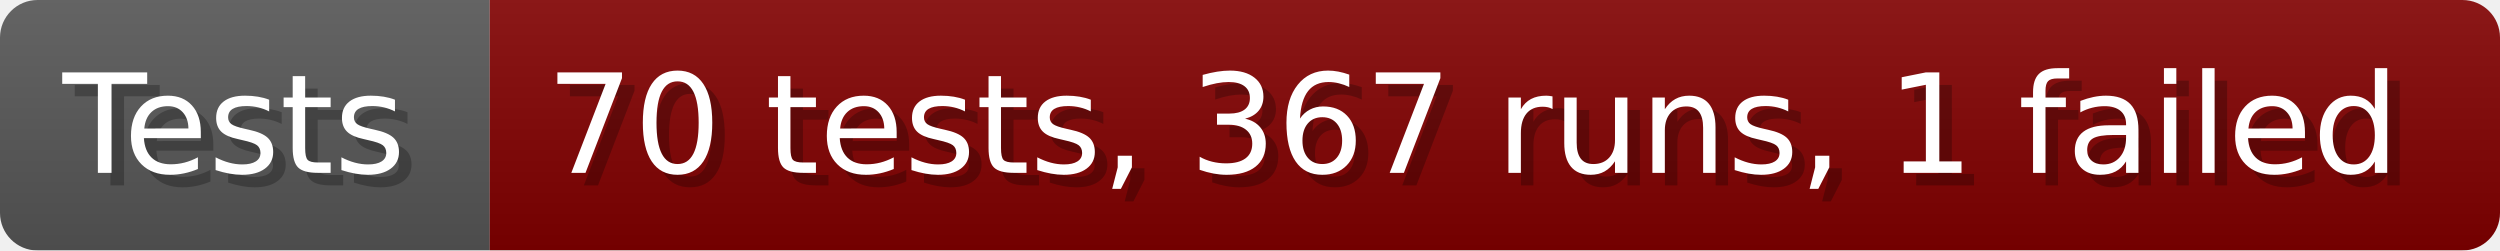
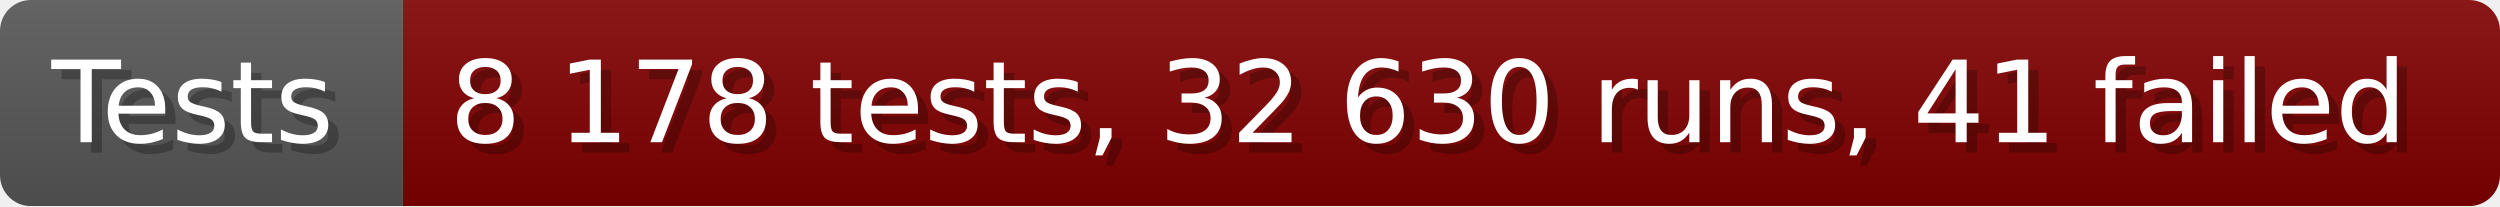
- <svg xmlns="http://www.w3.org/2000/svg" width="199.6" height="20" viewBox="0 0 1996 200" role="img" aria-label="Tests: 70 tests, 367 runs, 1 failed">
+ <svg xmlns="http://www.w3.org/2000/svg" width="242.6" height="20" viewBox="0 0 2426 200" role="img" aria-label="Tests: 8 178 tests, 32 630 runs, 41 failed">
  <linearGradient id="a" x2="0" y2="100%">
    <stop offset="0" stop-opacity=".1" stop-color="#EEE" />
    <stop offset="1" stop-opacity=".1" />
  </linearGradient>
  <mask id="m">
-     <rect width="1996" height="200" rx="30" fill="#FFF" />
+     <rect width="2426" height="200" rx="30" fill="#FFF" />
  </mask>
  <g mask="url(#m)">
    <rect width="391" height="200" fill="#555" />
-     <rect width="1605" height="200" fill="#800000" x="391" />
-     <rect width="1996" height="200" fill="url(#a)" />
+     <rect width="2035" height="200" fill="#800000" x="391" />
+     <rect width="2426" height="200" fill="url(#a)" />
  </g>
  <g aria-hidden="true" fill="#fff" text-anchor="start" font-family="Verdana,DejaVu Sans,sans-serif" font-size="110">
    <text x="60" y="148" textLength="291" fill="#000" opacity="0.25">Tests</text>
    <text x="50" y="138" textLength="291">Tests</text>
-     <text x="446" y="148" textLength="1505" fill="#000" opacity="0.25">70 tests, 367 runs, 1 failed</text>
-     <text x="436" y="138" textLength="1505">70 tests, 367 runs, 1 failed</text>
+     <text x="446" y="148" textLength="1935" fill="#000" opacity="0.25">8 178 tests, 32 630 runs, 41 failed</text>
+     <text x="436" y="138" textLength="1935">8 178 tests, 32 630 runs, 41 failed</text>
  </g>
</svg>
